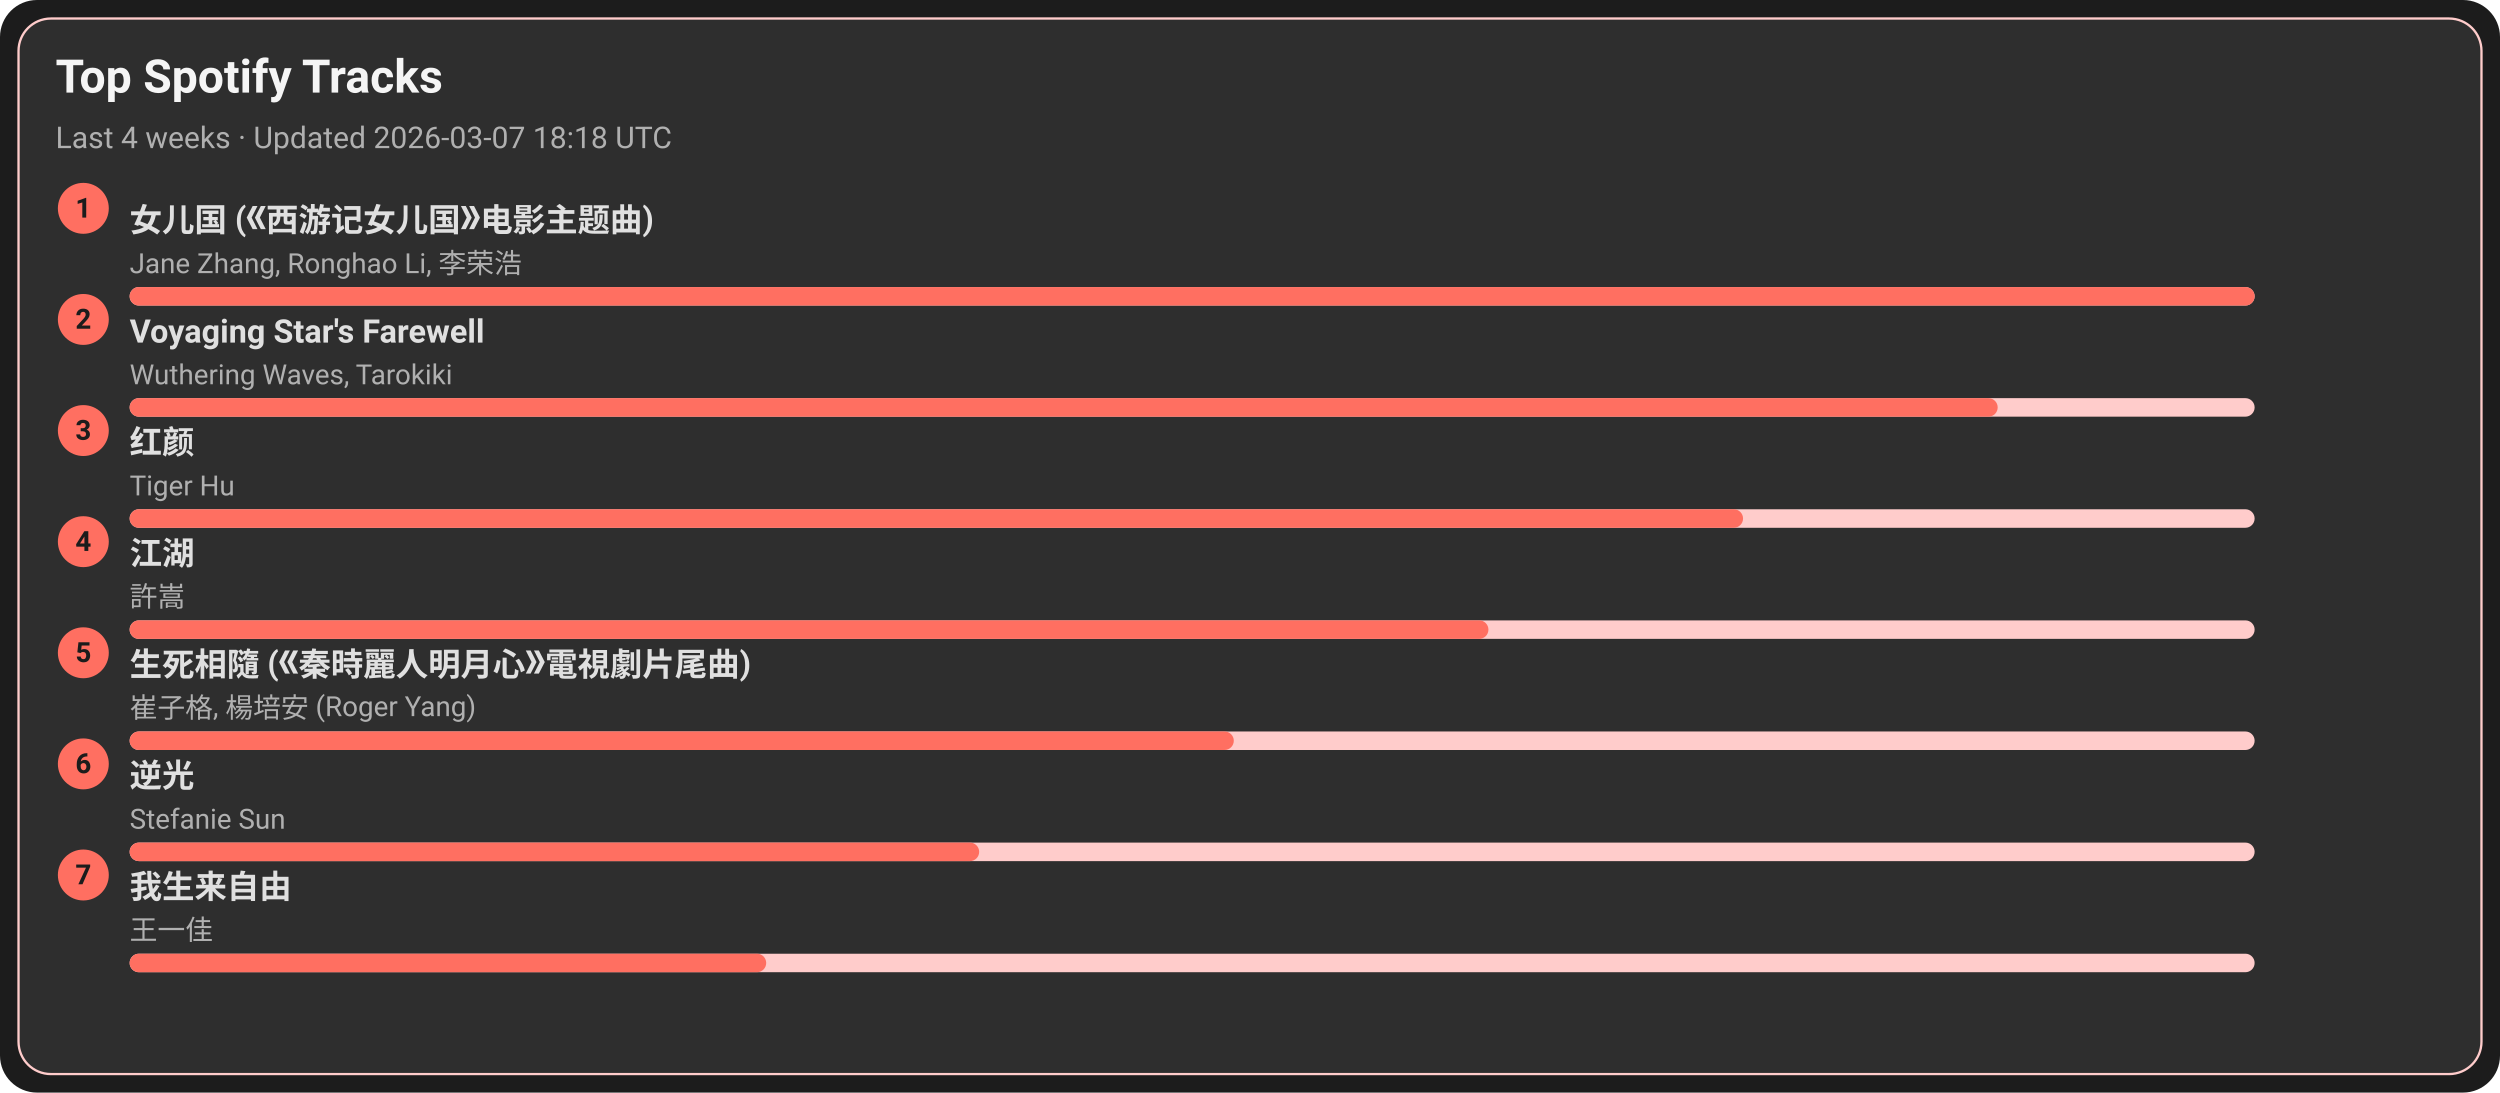
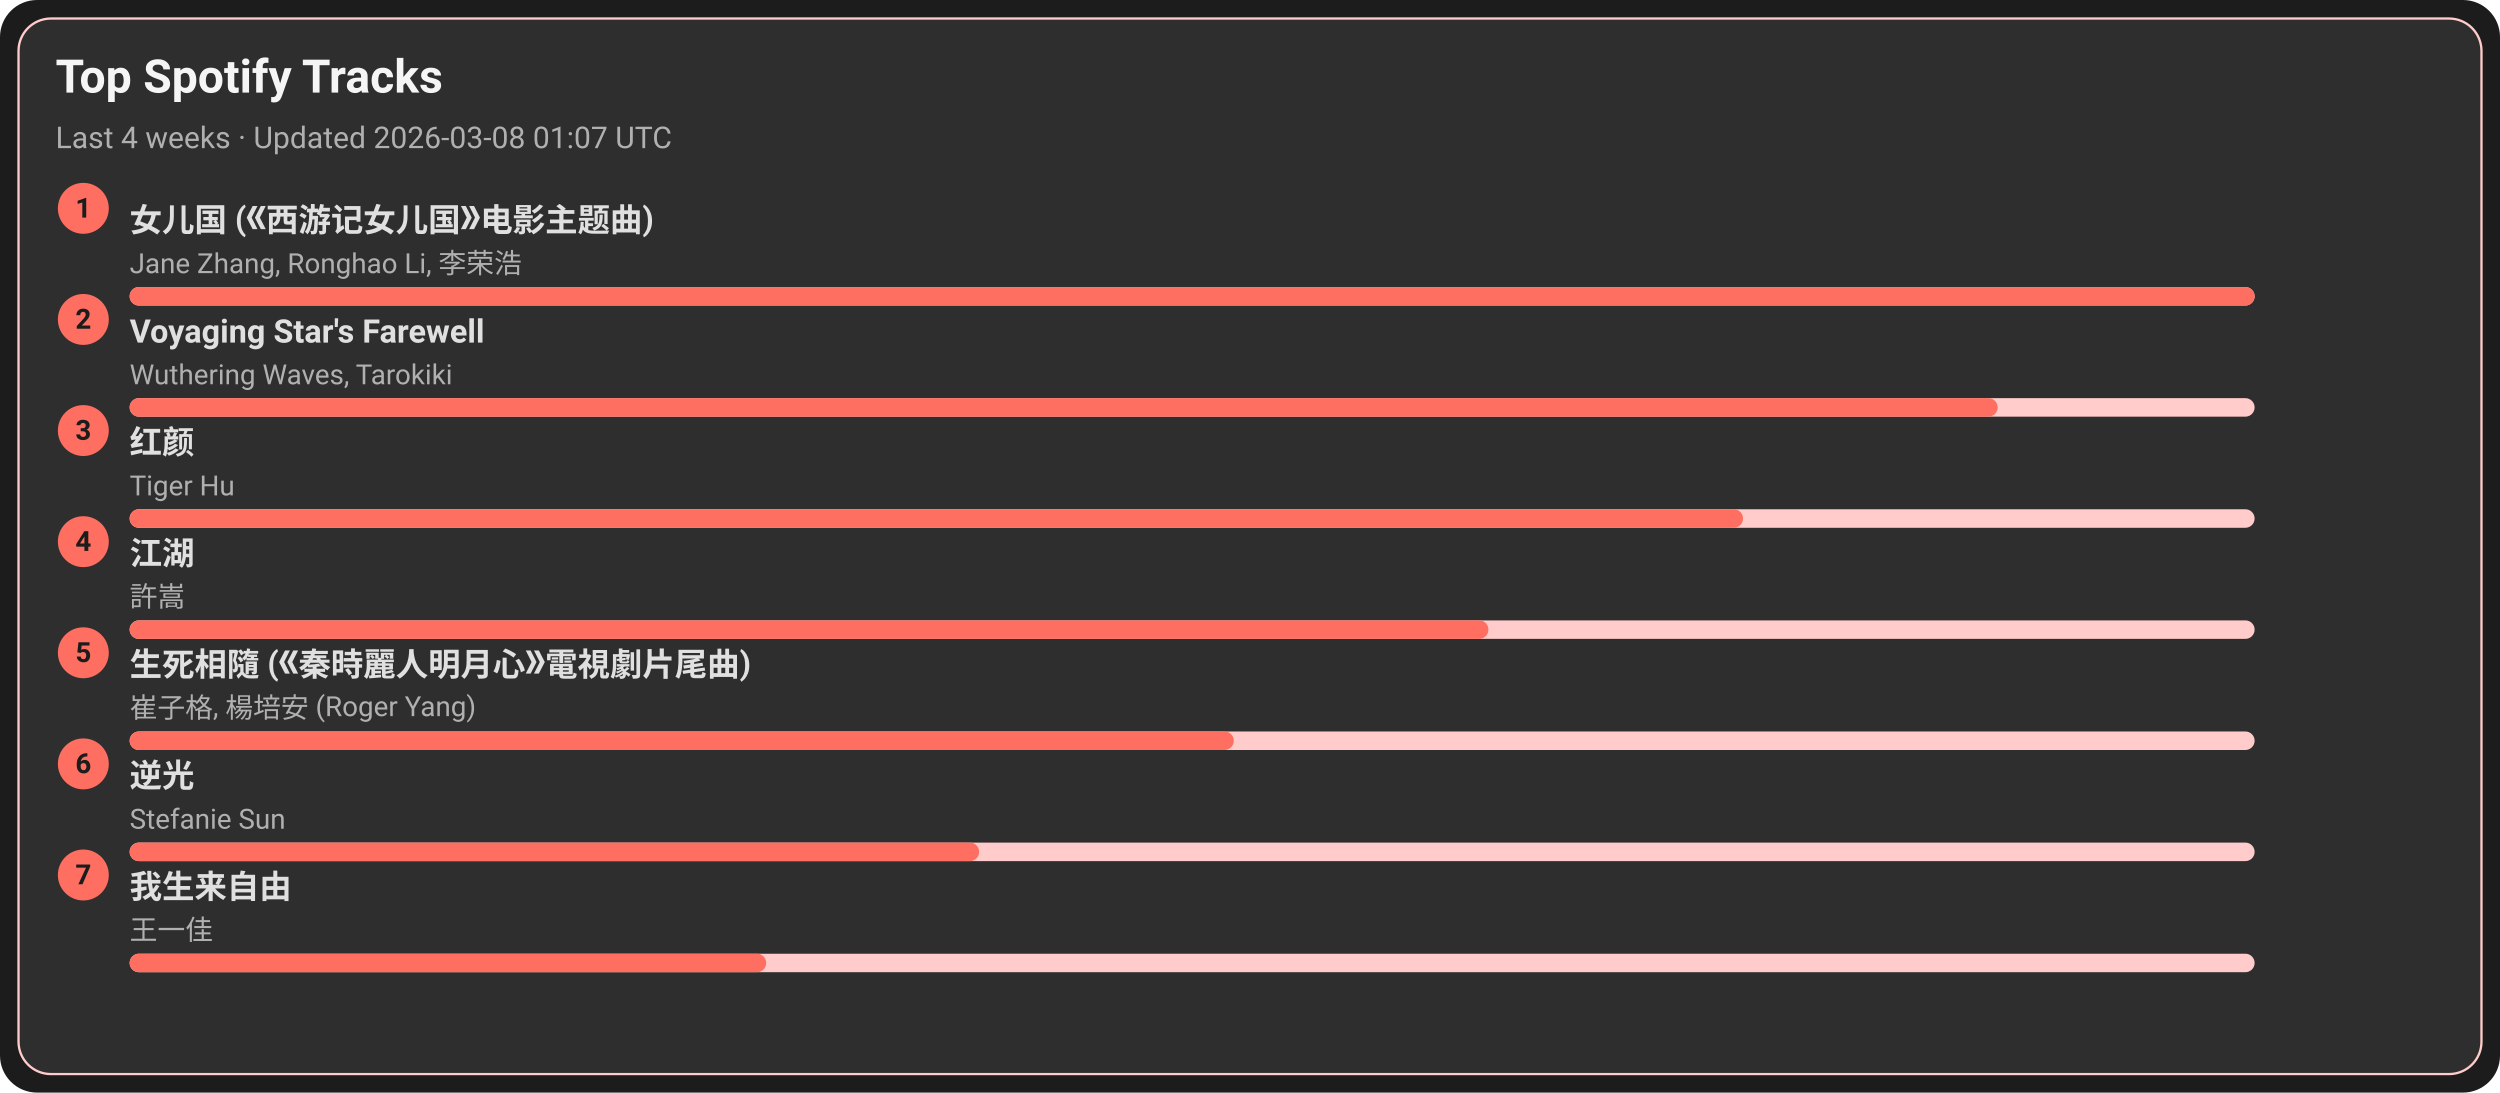
<svg xmlns="http://www.w3.org/2000/svg" width="1080" height="472" viewBox="0 0 1080 472">
  <style>text{font-family:-apple-system,BlinkMacSystemFont,Segoe UI,Roboto,Ubuntu,Helvetica Neue,Arial,Noto Sans,sans-serif}</style>
  <rect width="1080" height="472" rx="16" fill="#1c1c1c" />
  <rect x="8" y="8" width="1064" height="456" rx="14" fill="#2e2e2e" stroke="#ffcccb" />
  <text x="24" y="40" font-size="20" fill="#f5f5f5" font-weight="600">Top Spotify Tracks</text>
-   <text x="24" y="64" font-size="13" fill="#b0b0b0">Last 4 weeks · Updated 2026-03-07 18:18 UTC</text>
+   <text x="24" y="64" font-size="13" fill="#b0b0b0">Last 4 weeks · Updated 2026-03-08 01:07 UTC</text>
  <circle cx="36" cy="90" r="11" fill="#ff6f61" />
  <text x="36" y="94" text-anchor="middle" font-size="12" fill="#1c1c1c" font-weight="700">1</text>
  <a href="https://open.spotify.com/track/5vfCdwOheQGcrR91ATpL2k" target="_blank" rel="noopener noreferrer">
    <text x="56" y="100" font-size="14" fill="#e0e0e0" font-weight="600">女儿国 (《西游记女儿国》电影主题曲)</text>
  </a>
  <text x="56" y="118" font-size="12" fill="#b0b0b0">Jane Zhang, Ronghao Li, 李荣浩</text>
  <rect x="56" y="124" width="918" height="8" rx="4" fill="#ffcccb" />
  <rect x="56" y="124" width="918" height="8" rx="4" fill="#ff6f61" />
  <circle cx="36" cy="138" r="11" fill="#ff6f61" />
  <text x="36" y="142" text-anchor="middle" font-size="12" fill="#1c1c1c" font-weight="700">2</text>
  <a href="https://open.spotify.com/track/3uI2KolgU1Pt41ywffsggr" target="_blank" rel="noopener noreferrer">
    <text x="56" y="148" font-size="14" fill="#e0e0e0" font-weight="600">Voyaging Star's Farewell</text>
  </a>
  <text x="56" y="166" font-size="12" fill="#b0b0b0">Wuthering Waves, Tarokiki</text>
  <rect x="56" y="172" width="918" height="8" rx="4" fill="#ffcccb" />
  <rect x="56" y="172" width="807" height="8" rx="4" fill="#ff6f61" />
  <circle cx="36" cy="186" r="11" fill="#ff6f61" />
  <text x="36" y="190" text-anchor="middle" font-size="12" fill="#1c1c1c" font-weight="700">3</text>
  <a href="https://open.spotify.com/track/6Q7OE4tvrUOIvIDY2EC5Im" target="_blank" rel="noopener noreferrer">
    <text x="56" y="196" font-size="14" fill="#e0e0e0" font-weight="600">红颜</text>
  </a>
  <text x="56" y="214" font-size="12" fill="#b0b0b0">Tiger Hu</text>
  <rect x="56" y="220" width="918" height="8" rx="4" fill="#ffcccb" />
  <rect x="56" y="220" width="697" height="8" rx="4" fill="#ff6f61" />
  <circle cx="36" cy="234" r="11" fill="#ff6f61" />
  <text x="36" y="238" text-anchor="middle" font-size="12" fill="#1c1c1c" font-weight="700">4</text>
  <a href="https://open.spotify.com/track/03PCdwqajii1xgp7WIozzC" target="_blank" rel="noopener noreferrer">
    <text x="56" y="244" font-size="14" fill="#e0e0e0" font-weight="600">江湖</text>
  </a>
  <text x="56" y="262" font-size="12" fill="#b0b0b0">許嵩</text>
  <rect x="56" y="268" width="918" height="8" rx="4" fill="#ffcccb" />
  <rect x="56" y="268" width="587" height="8" rx="4" fill="#ff6f61" />
  <circle cx="36" cy="282" r="11" fill="#ff6f61" />
  <text x="36" y="286" text-anchor="middle" font-size="12" fill="#1c1c1c" font-weight="700">5</text>
  <a href="https://open.spotify.com/track/6qiDtcYiZOQ4HRuC8U55EM" target="_blank" rel="noopener noreferrer">
    <text x="56" y="292" font-size="14" fill="#e0e0e0" font-weight="600">生死相隨 (《秦時麗人明月心》電視劇片尾曲)</text>
  </a>
  <text x="56" y="310" font-size="12" fill="#b0b0b0">崔子格, 楊培安 (Roger Yang)</text>
  <rect x="56" y="316" width="918" height="8" rx="4" fill="#ffcccb" />
  <rect x="56" y="316" width="477" height="8" rx="4" fill="#ff6f61" />
  <circle cx="36" cy="330" r="11" fill="#ff6f61" />
  <text x="36" y="334" text-anchor="middle" font-size="12" fill="#1c1c1c" font-weight="700">6</text>
  <a href="https://open.spotify.com/track/4x1hB3Yg01Aq6J6q0deS9M" target="_blank" rel="noopener noreferrer">
    <text x="56" y="340" font-size="14" fill="#e0e0e0" font-weight="600">逆光</text>
  </a>
  <text x="56" y="358" font-size="12" fill="#b0b0b0">Stefanie Sun</text>
  <rect x="56" y="364" width="918" height="8" rx="4" fill="#ffcccb" />
  <rect x="56" y="364" width="367" height="8" rx="4" fill="#ff6f61" />
  <circle cx="36" cy="378" r="11" fill="#ff6f61" />
  <text x="36" y="382" text-anchor="middle" font-size="12" fill="#1c1c1c" font-weight="700">7</text>
  <a href="https://open.spotify.com/track/0NXE97iU5uBlBrTk0CecSW" target="_blank" rel="noopener noreferrer">
    <text x="56" y="388" font-size="14" fill="#e0e0e0" font-weight="600">我生来自由</text>
  </a>
  <text x="56" y="406" font-size="12" fill="#b0b0b0">王一佳</text>
  <rect x="56" y="412" width="918" height="8" rx="4" fill="#ffcccb" />
  <rect x="56" y="412" width="275" height="8" rx="4" fill="#ff6f61" />
</svg>
